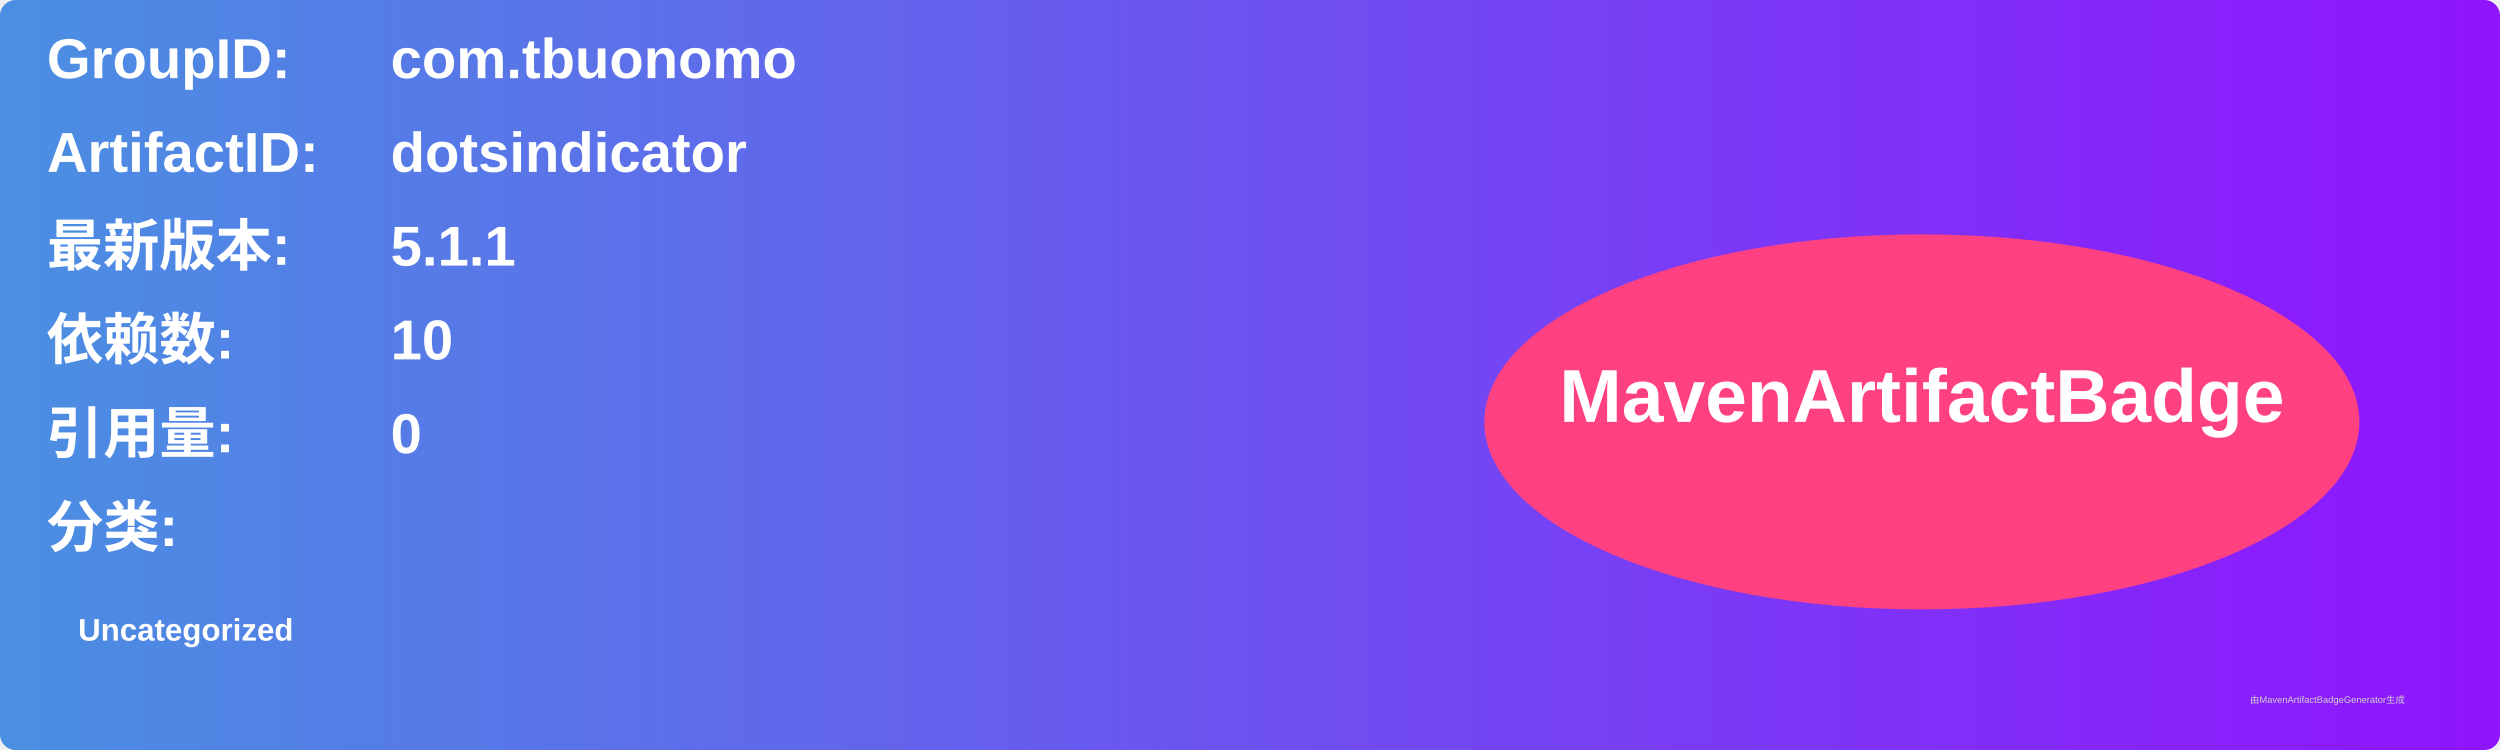
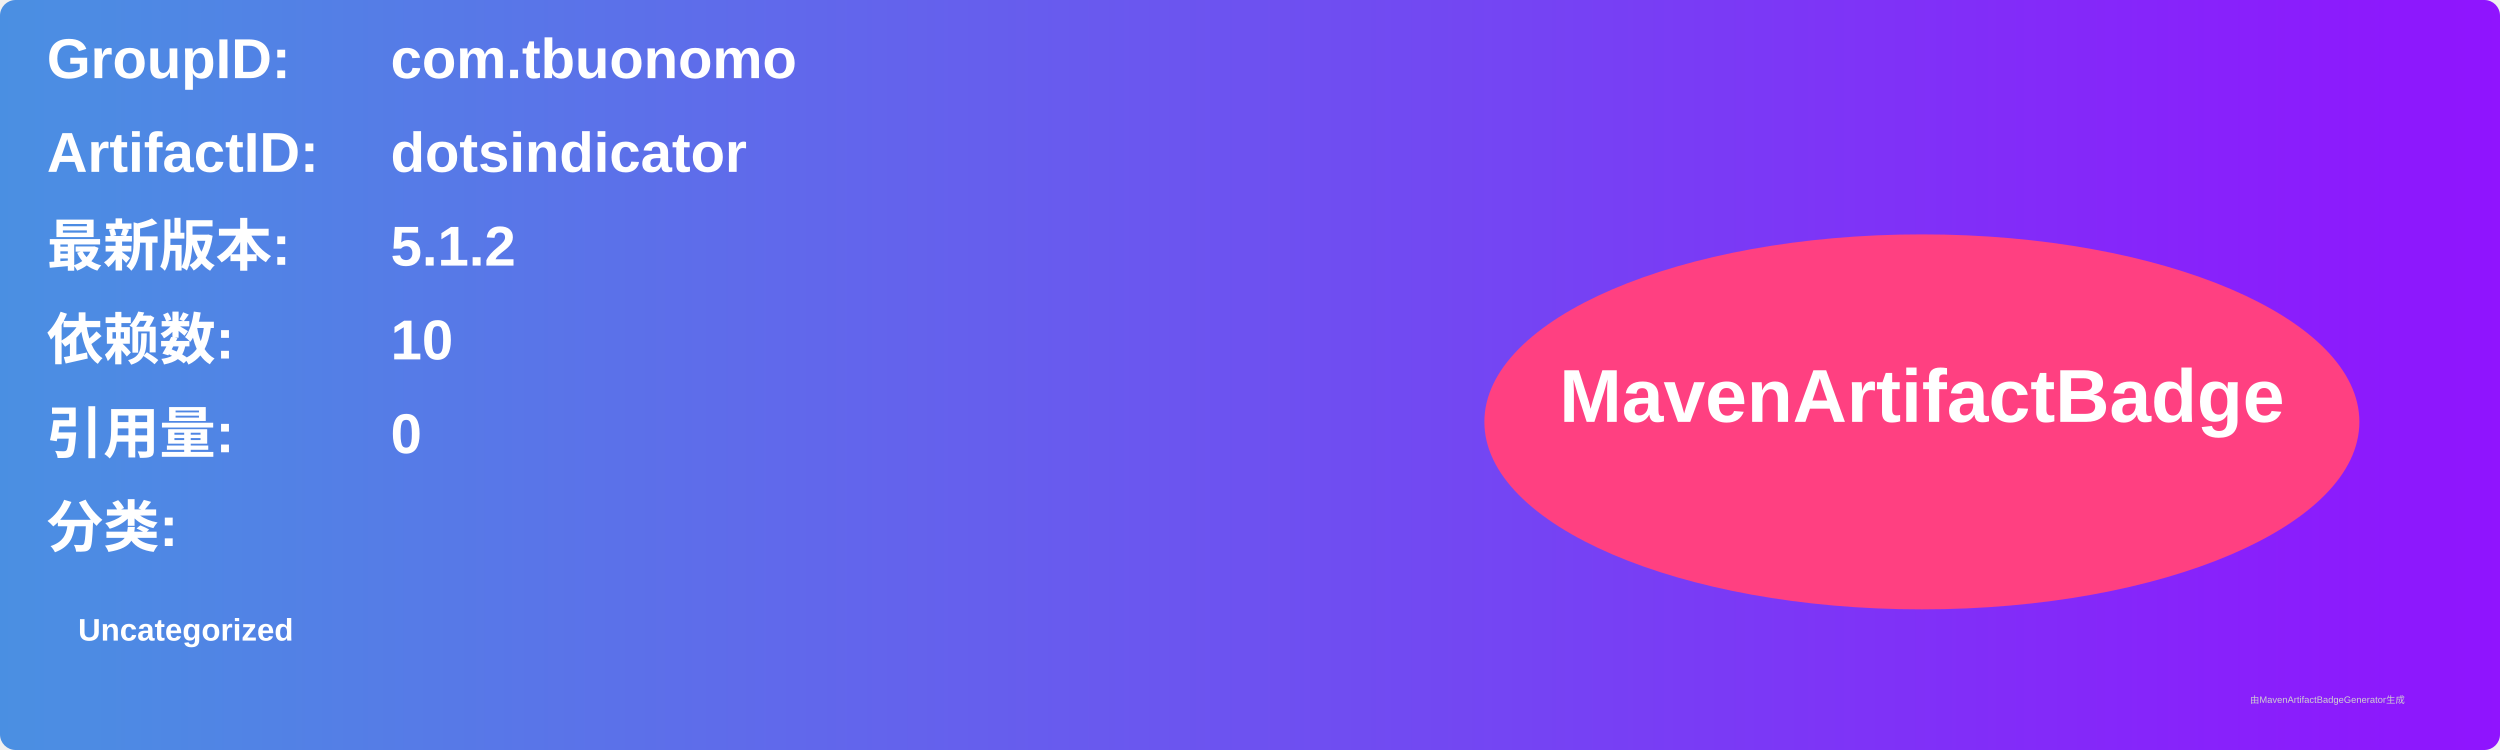
<svg xmlns="http://www.w3.org/2000/svg" width="800" height="240" viewBox="0 0 800 240">
  <linearGradient id="grad" x1="0%" y1="0%" x2="100%" y2="0%">
    <stop offset="0%" stop-color="#4a90e2" />
    <stop offset="100%" stop-color="#9013fe" />
  </linearGradient>
  <rect width="100%" height="100%" rx="5" ry="5" fill="url(#grad)" />
  <g transform="translate(15, 15)">
    <text x="0" y="10" font-family="Arial" font-size="18" fill="white" font-weight="bold" width="260">GroupID:</text>
    <text x="110" y="10" font-family="Arial" font-size="18" fill="white" font-weight="bold" width="460">com.tbuonomo</text>
    <text x="0" y="40" font-family="Arial" font-size="18" fill="white" font-weight="bold" width="260">ArtifactID:</text>
    <text x="110" y="40" font-family="Arial" font-size="18" fill="white" font-weight="bold" width="460">dotsindicator</text>
    <text x="0" y="70" font-family="Arial" font-size="18" fill="white" font-weight="bold">最新版本:</text>
    <text x="110" y="70" font-family="Arial" font-size="18" fill="white" font-weight="bold">
-       <tspan font-weight="bold">5.1.1</tspan>
+       <tspan font-weight="bold">5.1.2</tspan>
    </text>
    <text x="0" y="100" font-family="Arial" font-size="18" fill="white" font-weight="bold">依赖数: </text>
    <text x="110" y="100" font-family="Arial" font-size="18" fill="white">
      <tspan font-weight="bold">10</tspan>
    </text>
    <text x="0" y="130" font-family="Arial" font-size="18" fill="white" font-weight="bold">引用量: </text>
    <text x="110" y="130" font-family="Arial" font-size="18" fill="white">
      <tspan font-weight="bold">0</tspan>
    </text>
    <text x="0" y="160" font-family="Arial" font-size="18" fill="white" font-weight="bold">分类:</text>
    <text x="10" y="190" font-family="Arial" font-size="10" fill="white">
      <tspan font-weight="bold">Uncategorized</tspan>
    </text>
    <ellipse cx="600" cy="120" rx="140" ry="60" fill="#ff4081" />
    <text x="600" y="120" text-anchor="middle" font-family="Arial" font-size="24" fill="white" font-weight="bold">MavenArtifactBadge</text>
  </g>
  <text x="720" y="225" font-family="Arial" font-size="3" fill="#d0d0d0">由MavenArtifactBadgeGenerator生成</text>
</svg>
